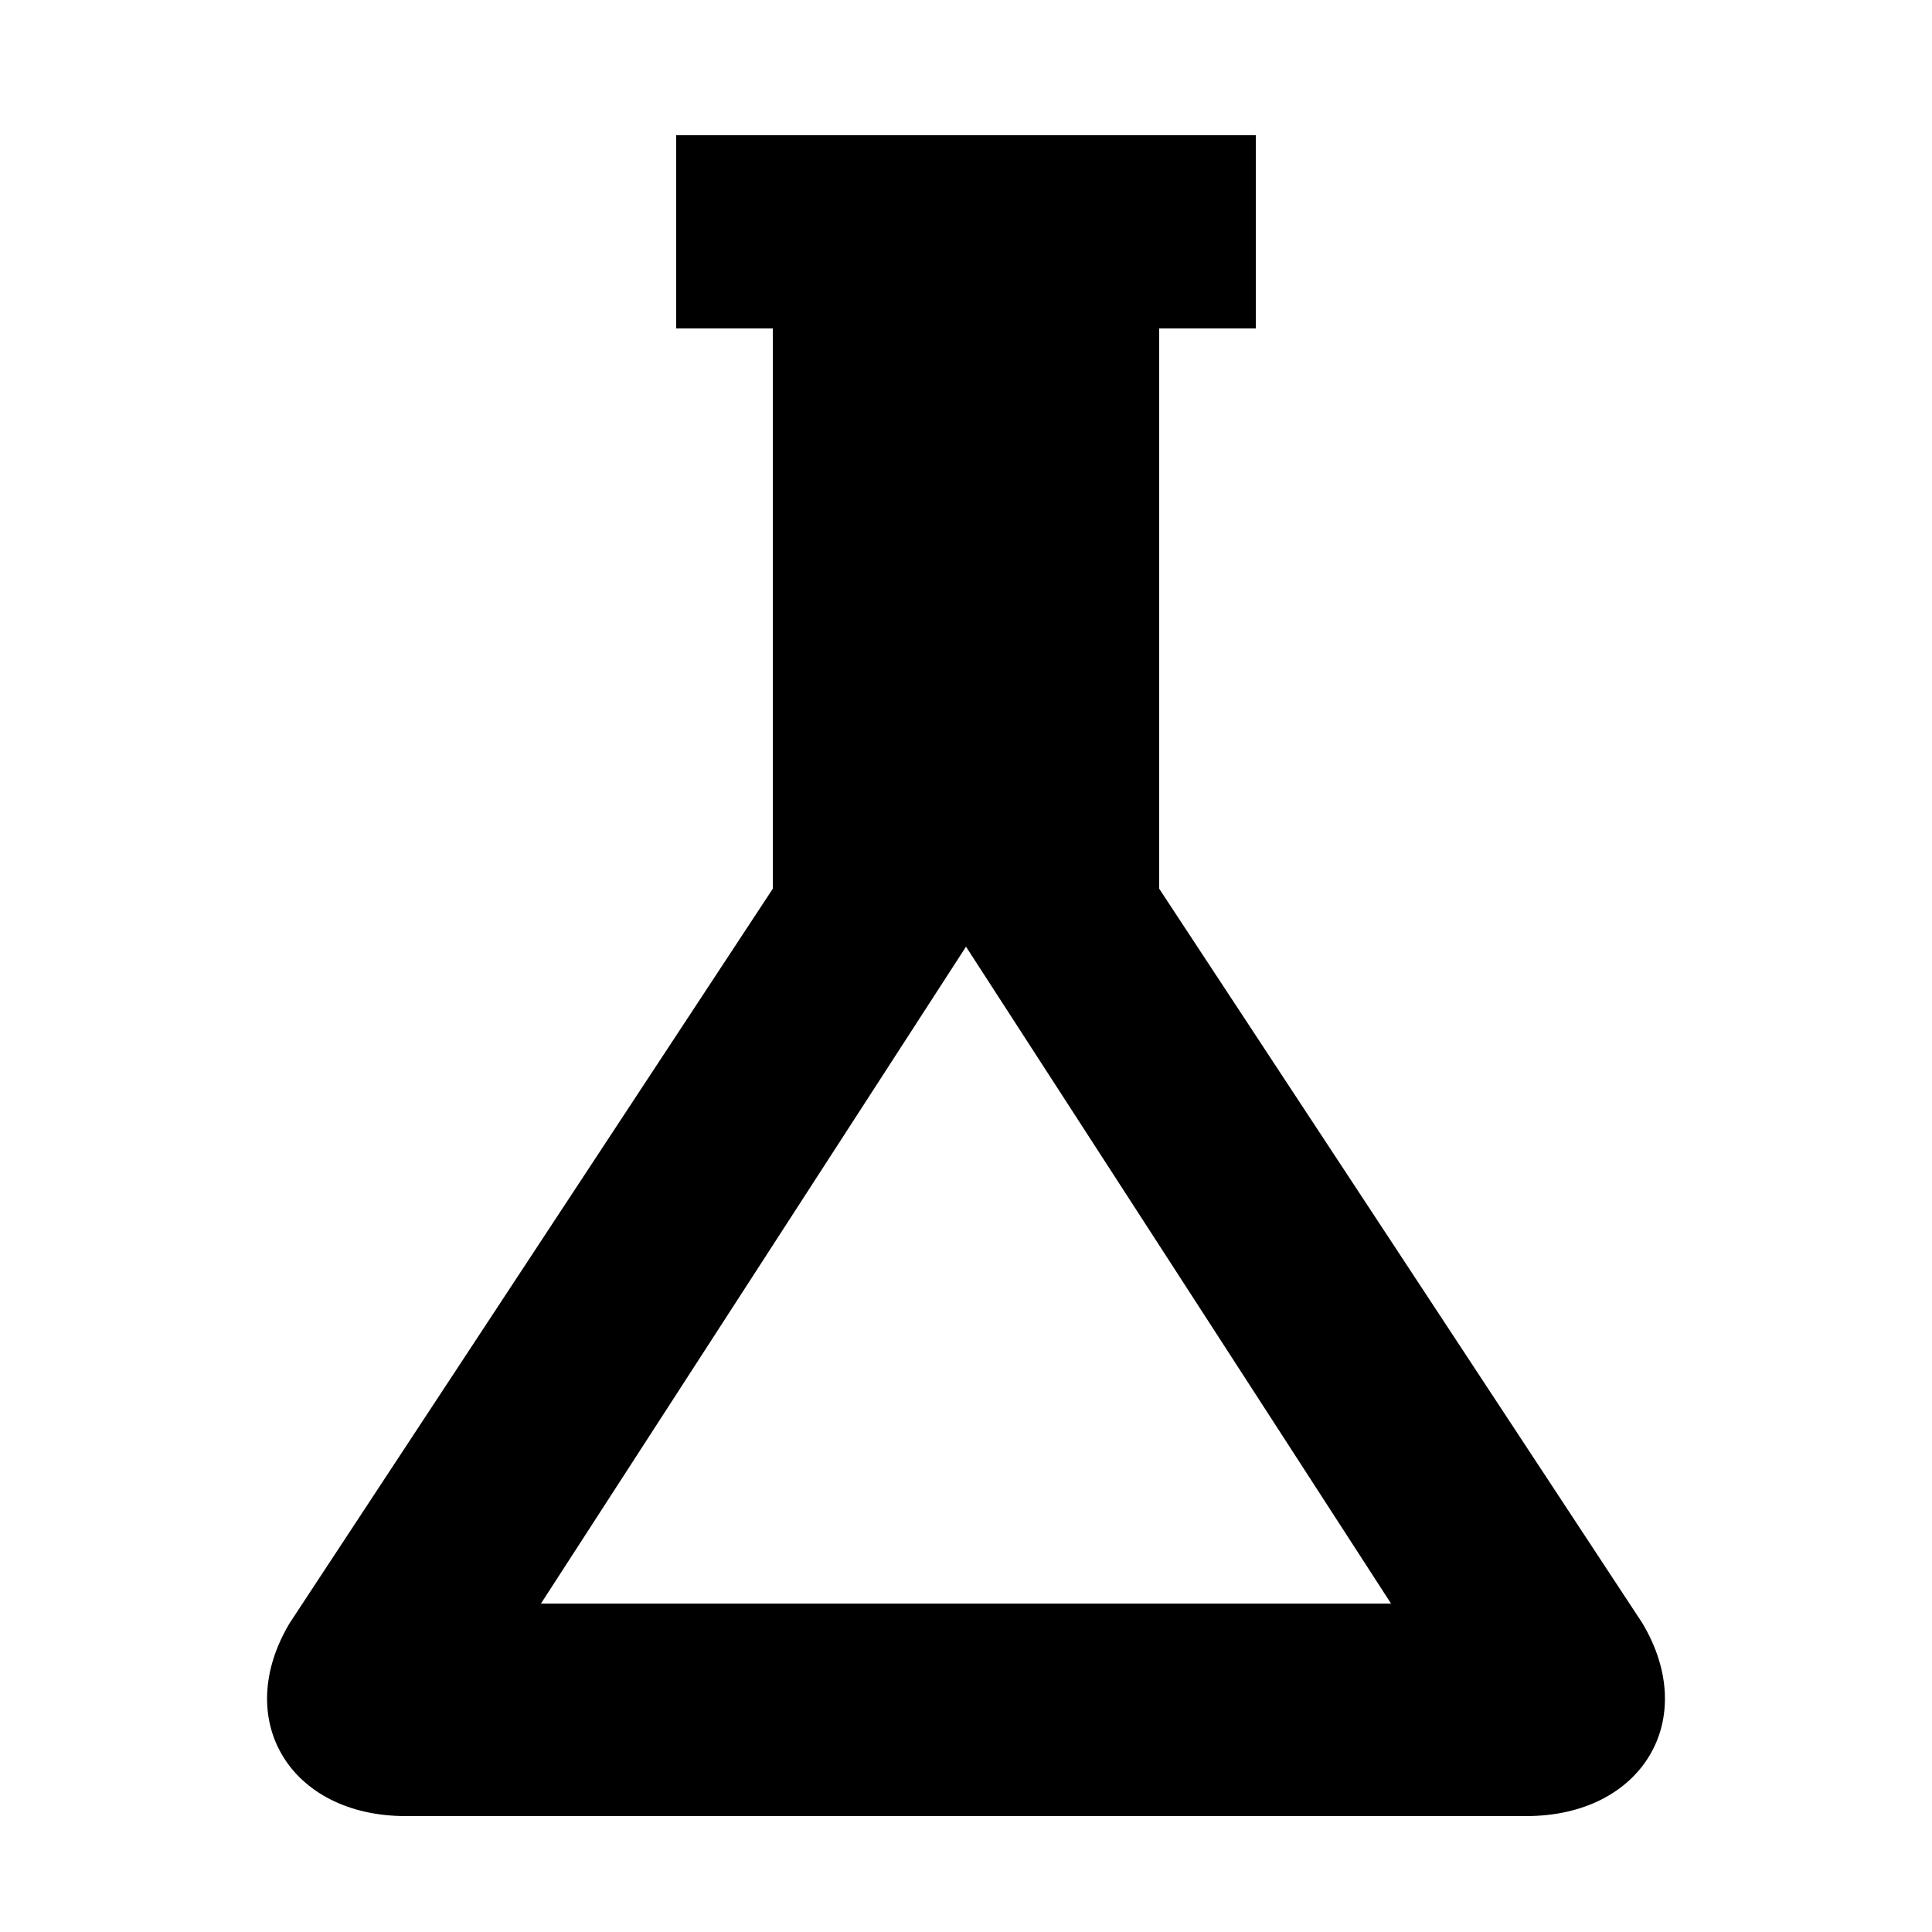
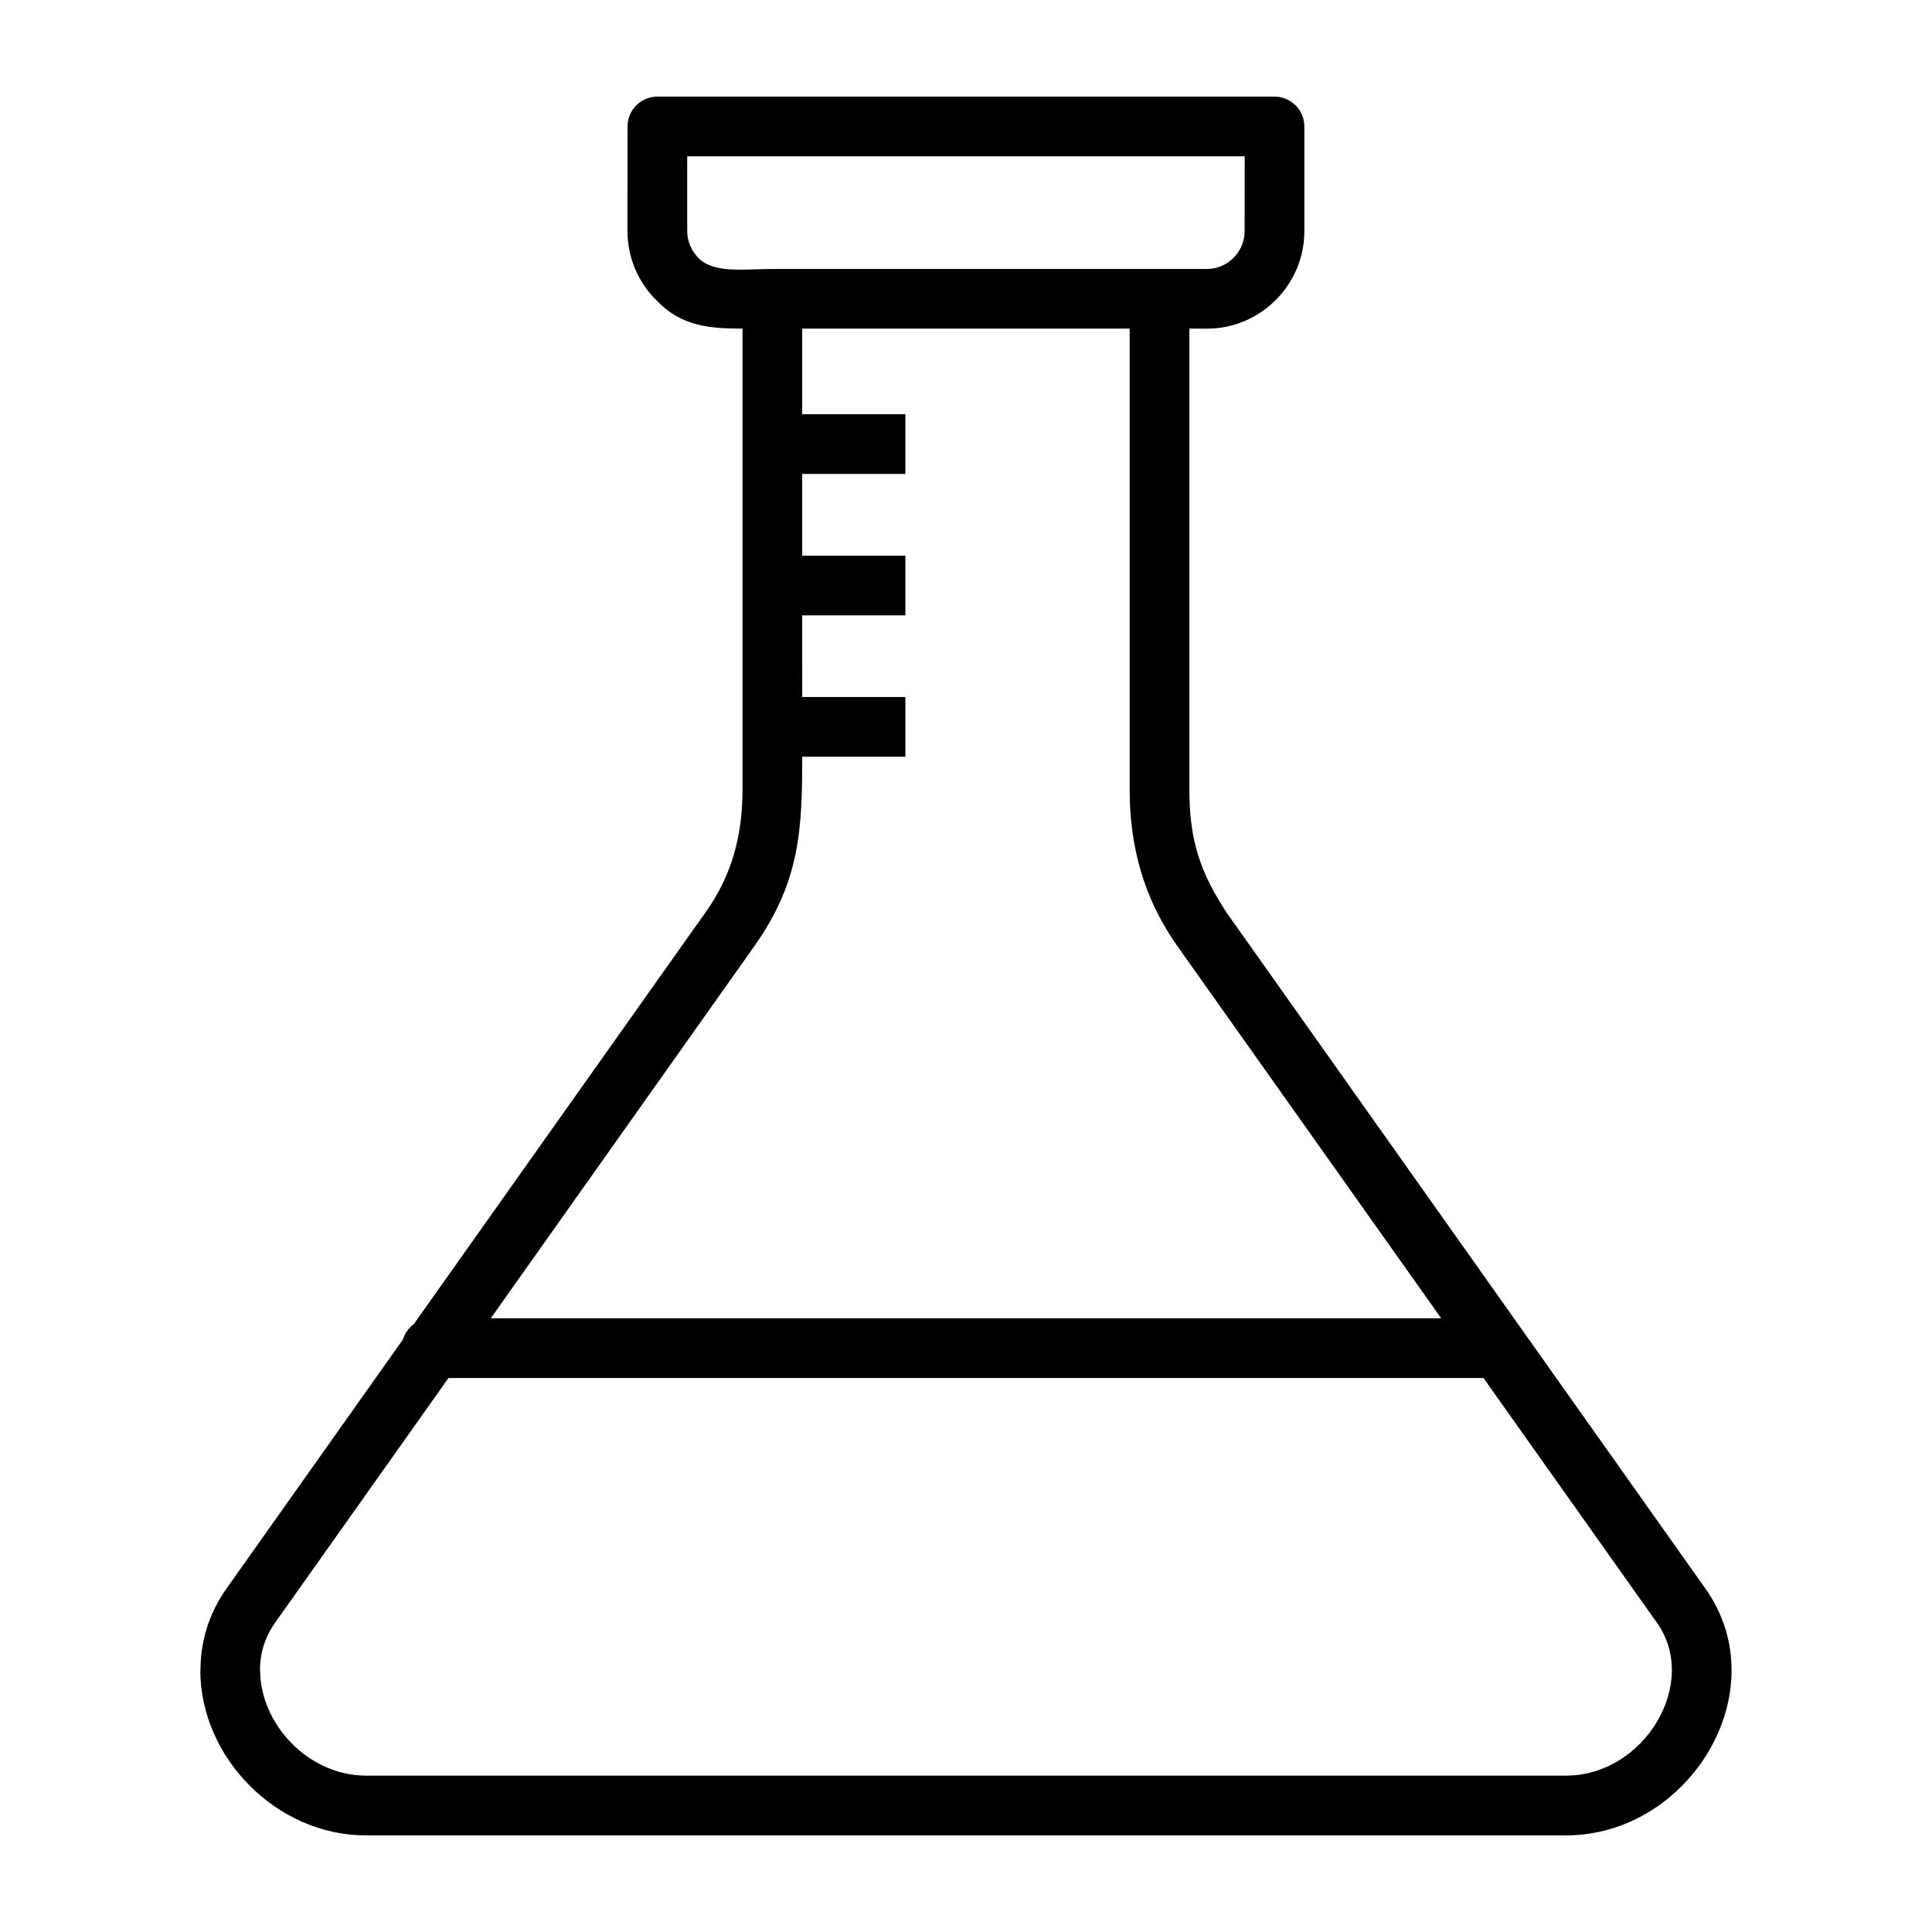
- <svg xmlns="http://www.w3.org/2000/svg" viewBox="0 0 100 100">
-   <path fill-rule="evenodd" d="M35 7h30v10h-5v29l25 38c3 5 0 10-6 10H21c-6 0-9-5-6-10l25-38V17h-5zm15 10v32L28 83h44L50 49z" />
+ <svg xmlns="http://www.w3.org/2000/svg" width="1200pt" height="1200pt" version="1.1" viewBox="0 0 1200 1200">
+   <path d="m738.74 204.1v286.18c0 31.594 6.609 51.562 23.531 77.156l297 419.29c44.953 63.469-9.75 153.28-86.719 153.28h-745.18c-55.781 0-102.94-48.516-102.94-102.61h0.094c0-17.438 4.969-34.922 16.125-50.672l109.64-154.78c1.172-3.844 3.562-7.172 6.703-9.469l181.36-255.98c16.406-23.156 22.828-47.719 22.828-76.172v-286.22c-19.828 0-38.203-1.219-53.625-17.812l-0.047 0.047c-10.969-10.969-17.766-26.109-17.766-42.797l0.047-64.969c-0.047-10.266 8.297-18.562 18.516-18.562h383.29c10.219 0 18.562 8.297 18.562 18.562v65.016c0 33.328-27.281 60.562-60.562 60.562zm-240.47 228.84h64.078v37.078h-64.078c0 45.234-1.406 77.672-29.766 117.7l-163.69 231.1h590.34l-163.74-231c-20.906-29.484-29.766-61.734-29.766-97.547v-286.18h-203.39v53.203h64.078v37.078h-64.078v50.766h64.078v37.078h-64.078zm423.14 422.95h-642.84l-107.77 152.11c-6.422 9.094-9.328 19.219-9.328 29.344h0.094c0 33.375 29.812 65.531 65.859 65.531h745.18c48.75 0 83.156-57.422 56.578-94.922zm-148.31-758.81h-346.26v46.453c0 6.422 2.672 12.328 6.891 16.594l-0.047 0.047c9.938 9.891 27.797 6.891 46.031 6.891h269.86c13.031 0 23.484-10.688 23.484-23.484z" fill-rule="evenodd" />
</svg>
